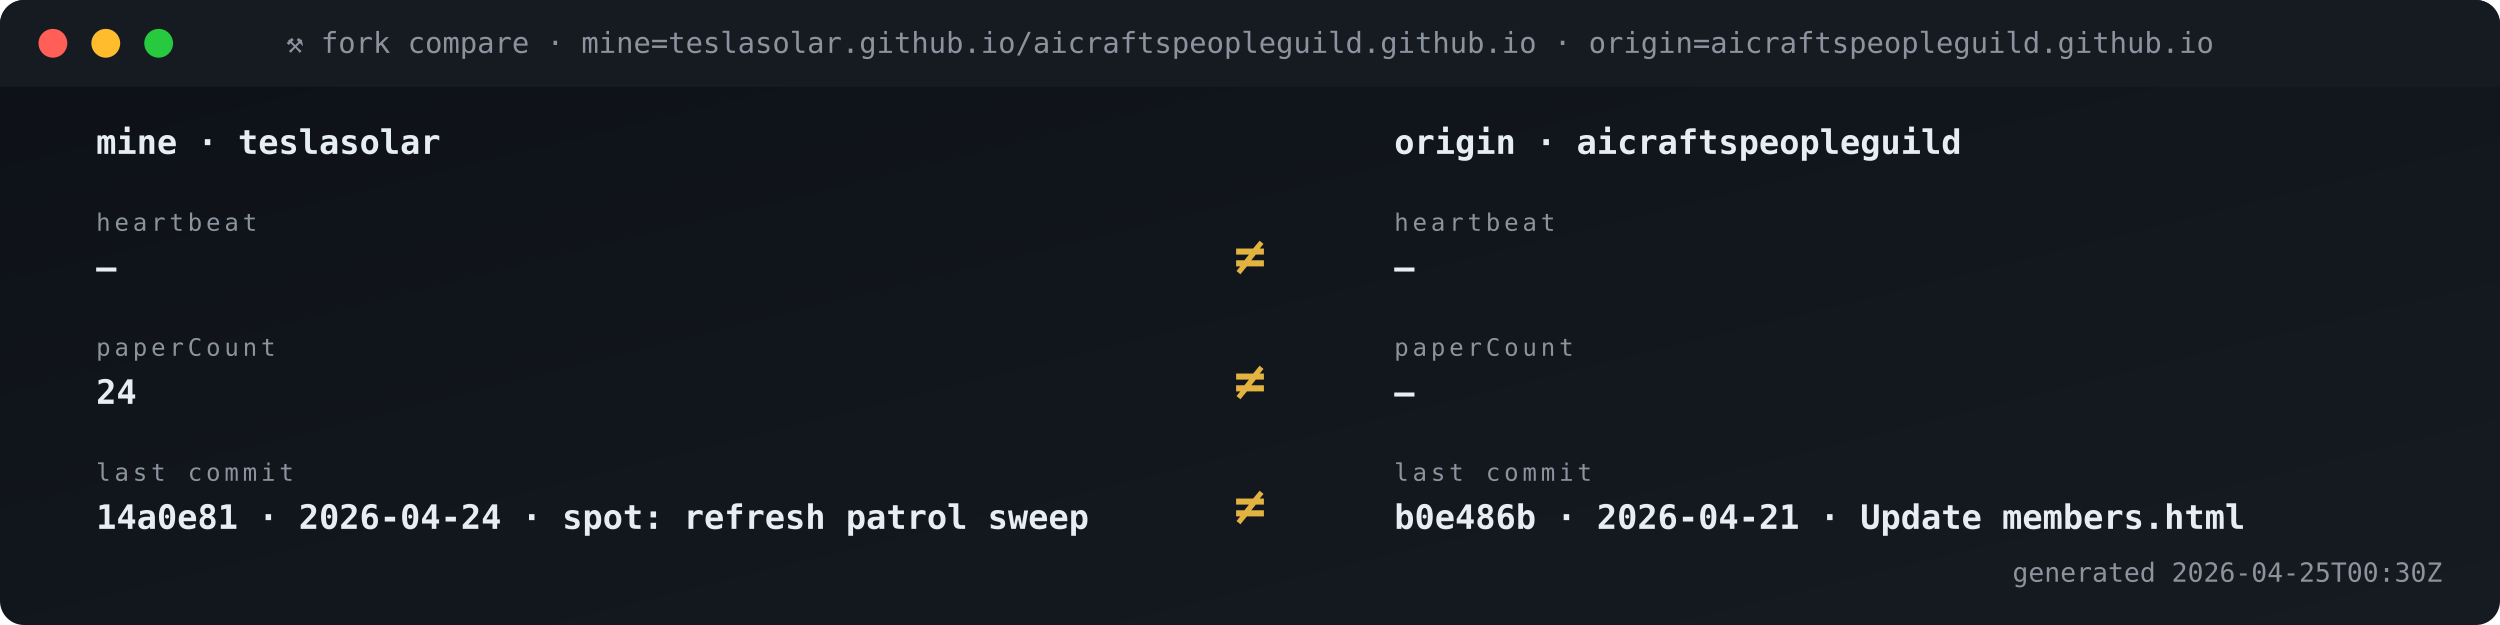
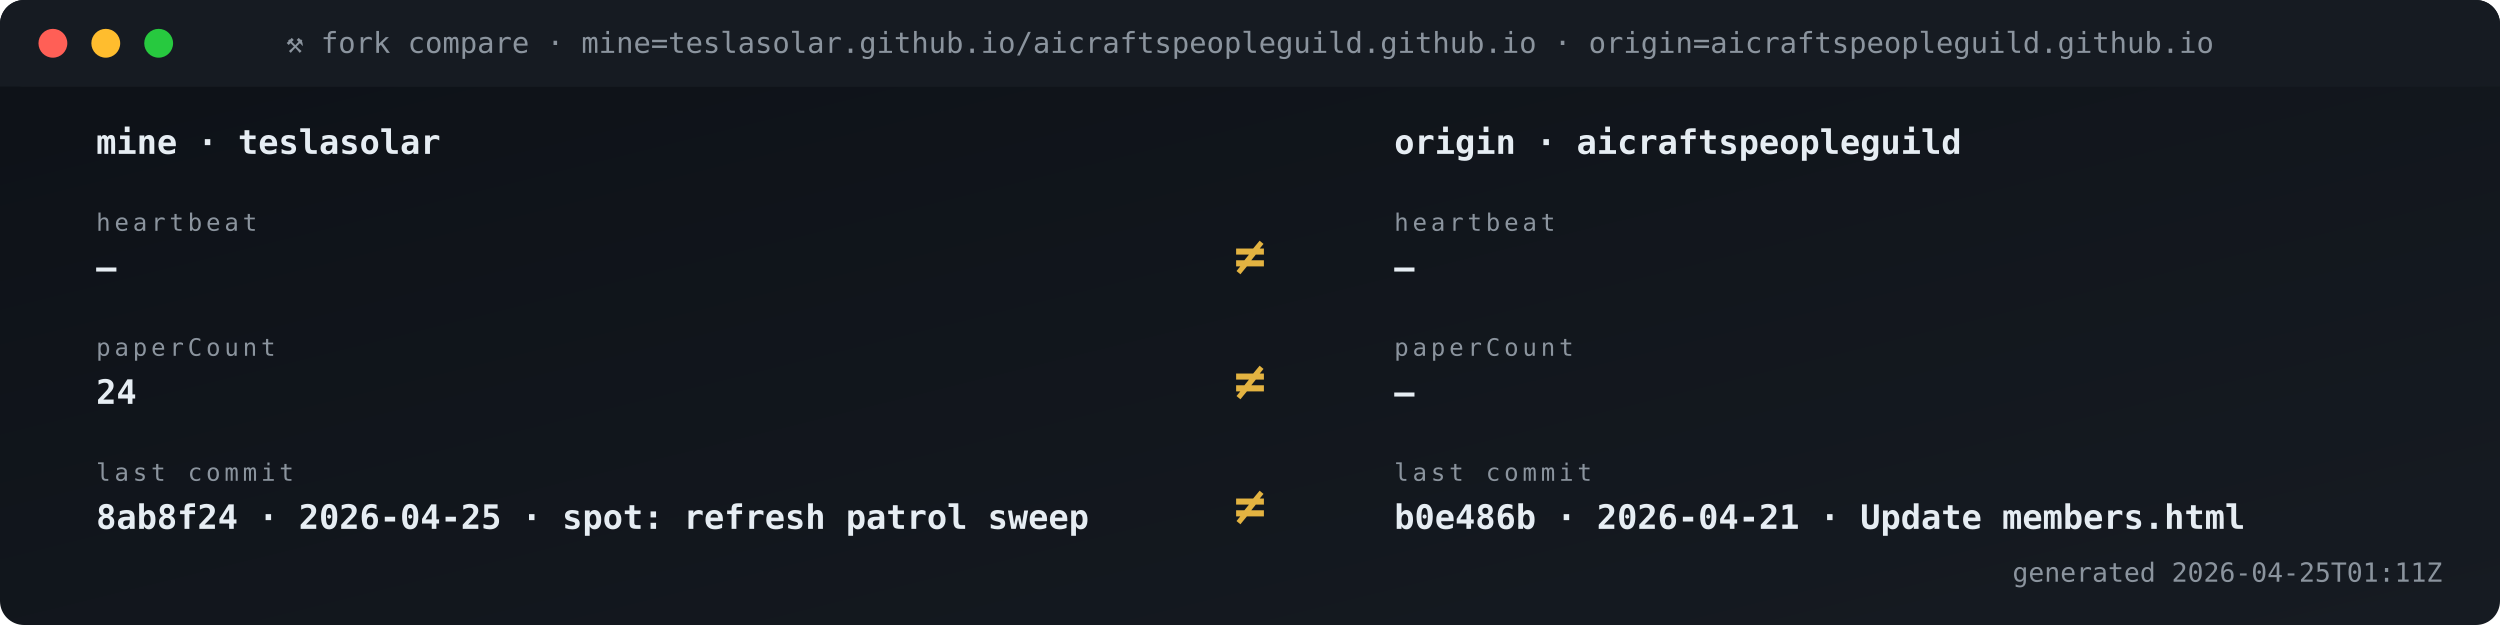
<svg xmlns="http://www.w3.org/2000/svg" viewBox="0 0 1040 260" width="1040" height="260" role="img" aria-label="Fork vs origin compare">
  <defs>
    <linearGradient id="gBg" x1="0" x2="1" y1="0" y2="1">
      <stop offset="0" stop-color="#0d1117" />
      <stop offset="1" stop-color="#161b22" />
    </linearGradient>
    <style>
      .t{font-family:'SFMono-Regular',Consolas,monospace}
      .lb{fill:#8b949e;font-size:10px;text-transform:uppercase;letter-spacing:1.6px}
      .va{fill:#e6edf3;font-size:20px;font-weight:700}
      .vs{fill:#e6edf3;font-size:14px;font-weight:600}
      .lo{fill:#79c0ff;font-size:11px}
      .sub{fill:#8b949e;font-size:11px}
      .g{fill:#3fb950} .a{fill:#e3b341} .r{fill:#f85149}
      .p{fill:#a371f7} .o{fill:#f0883e}
      .pulse{animation:plz 1.8s ease-out infinite}
      @keyframes plz{
        0%{transform:scale(1);opacity:.85}
        45%{transform:scale(1.35);opacity:.3}
        100%{transform:scale(1.8);opacity:0}
      }
      .spin{animation:sp 4s linear infinite;transform-origin:center}
      @keyframes sp{from{transform:rotate(0)}to{transform:rotate(360deg)}}
    </style>
  </defs>
  <rect width="1040" height="260" rx="10" fill="url(#gBg)" />
  <rect x="0" y="0" width="1040" height="36" rx="10" fill="#161b22" />
  <rect x="0" y="26" width="1040" height="10" fill="#161b22" />
  <circle cx="22" cy="18" r="6" fill="#ff5f56" />
  <circle cx="44" cy="18" r="6" fill="#ffbd2e" />
  <circle cx="66" cy="18" r="6" fill="#27c93f" />
  <text x="520" y="22" text-anchor="middle" class="t" font-size="12" fill="#8b949e">⚒ fork compare · mine=teslasolar.github.io/aicraftspeopleguild.github.io  ·  origin=aicraftspeopleguild.github.io</text>
  <text x="40" y="64" class="t vs">mine  ·  teslasolar</text>
  <text x="580" y="64" class="t vs">origin  ·  aicraftspeopleguild</text>
  <text x="40" y="96" class="t lb">heartbeat</text>
  <text x="40" y="116" class="t vs">—</text>
  <text x="580" y="96" class="t lb">heartbeat</text>
  <text x="580" y="116" class="t vs">—</text>
  <text x="520" y="114" text-anchor="middle" class="t" font-size="22" font-weight="700" fill="#e3b341">≠</text>
  <text x="40" y="148" class="t lb">paperCount</text>
  <text x="40" y="168" class="t vs">24</text>
  <text x="580" y="148" class="t lb">paperCount</text>
  <text x="580" y="168" class="t vs">—</text>
  <text x="520" y="166" text-anchor="middle" class="t" font-size="22" font-weight="700" fill="#e3b341">≠</text>
  <text x="40" y="200" class="t lb">last commit</text>
-   <text x="40" y="220" class="t vs">14a0e81 · 2026-04-24 · spot: refresh patrol sweep</text>
+   <text x="40" y="220" class="t vs">8ab8f24 · 2026-04-25 · spot: refresh patrol sweep</text>
  <text x="580" y="200" class="t lb">last commit</text>
  <text x="580" y="220" class="t vs">b0e486b · 2026-04-21 · Update members.html</text>
  <text x="520" y="218" text-anchor="middle" class="t" font-size="22" font-weight="700" fill="#e3b341">≠</text>
-   <text x="1016" y="242" text-anchor="end" class="t sub">generated 2026-04-25T00:30Z</text>
+   <text x="1016" y="242" text-anchor="end" class="t sub">generated 2026-04-25T01:11Z</text>
</svg>
